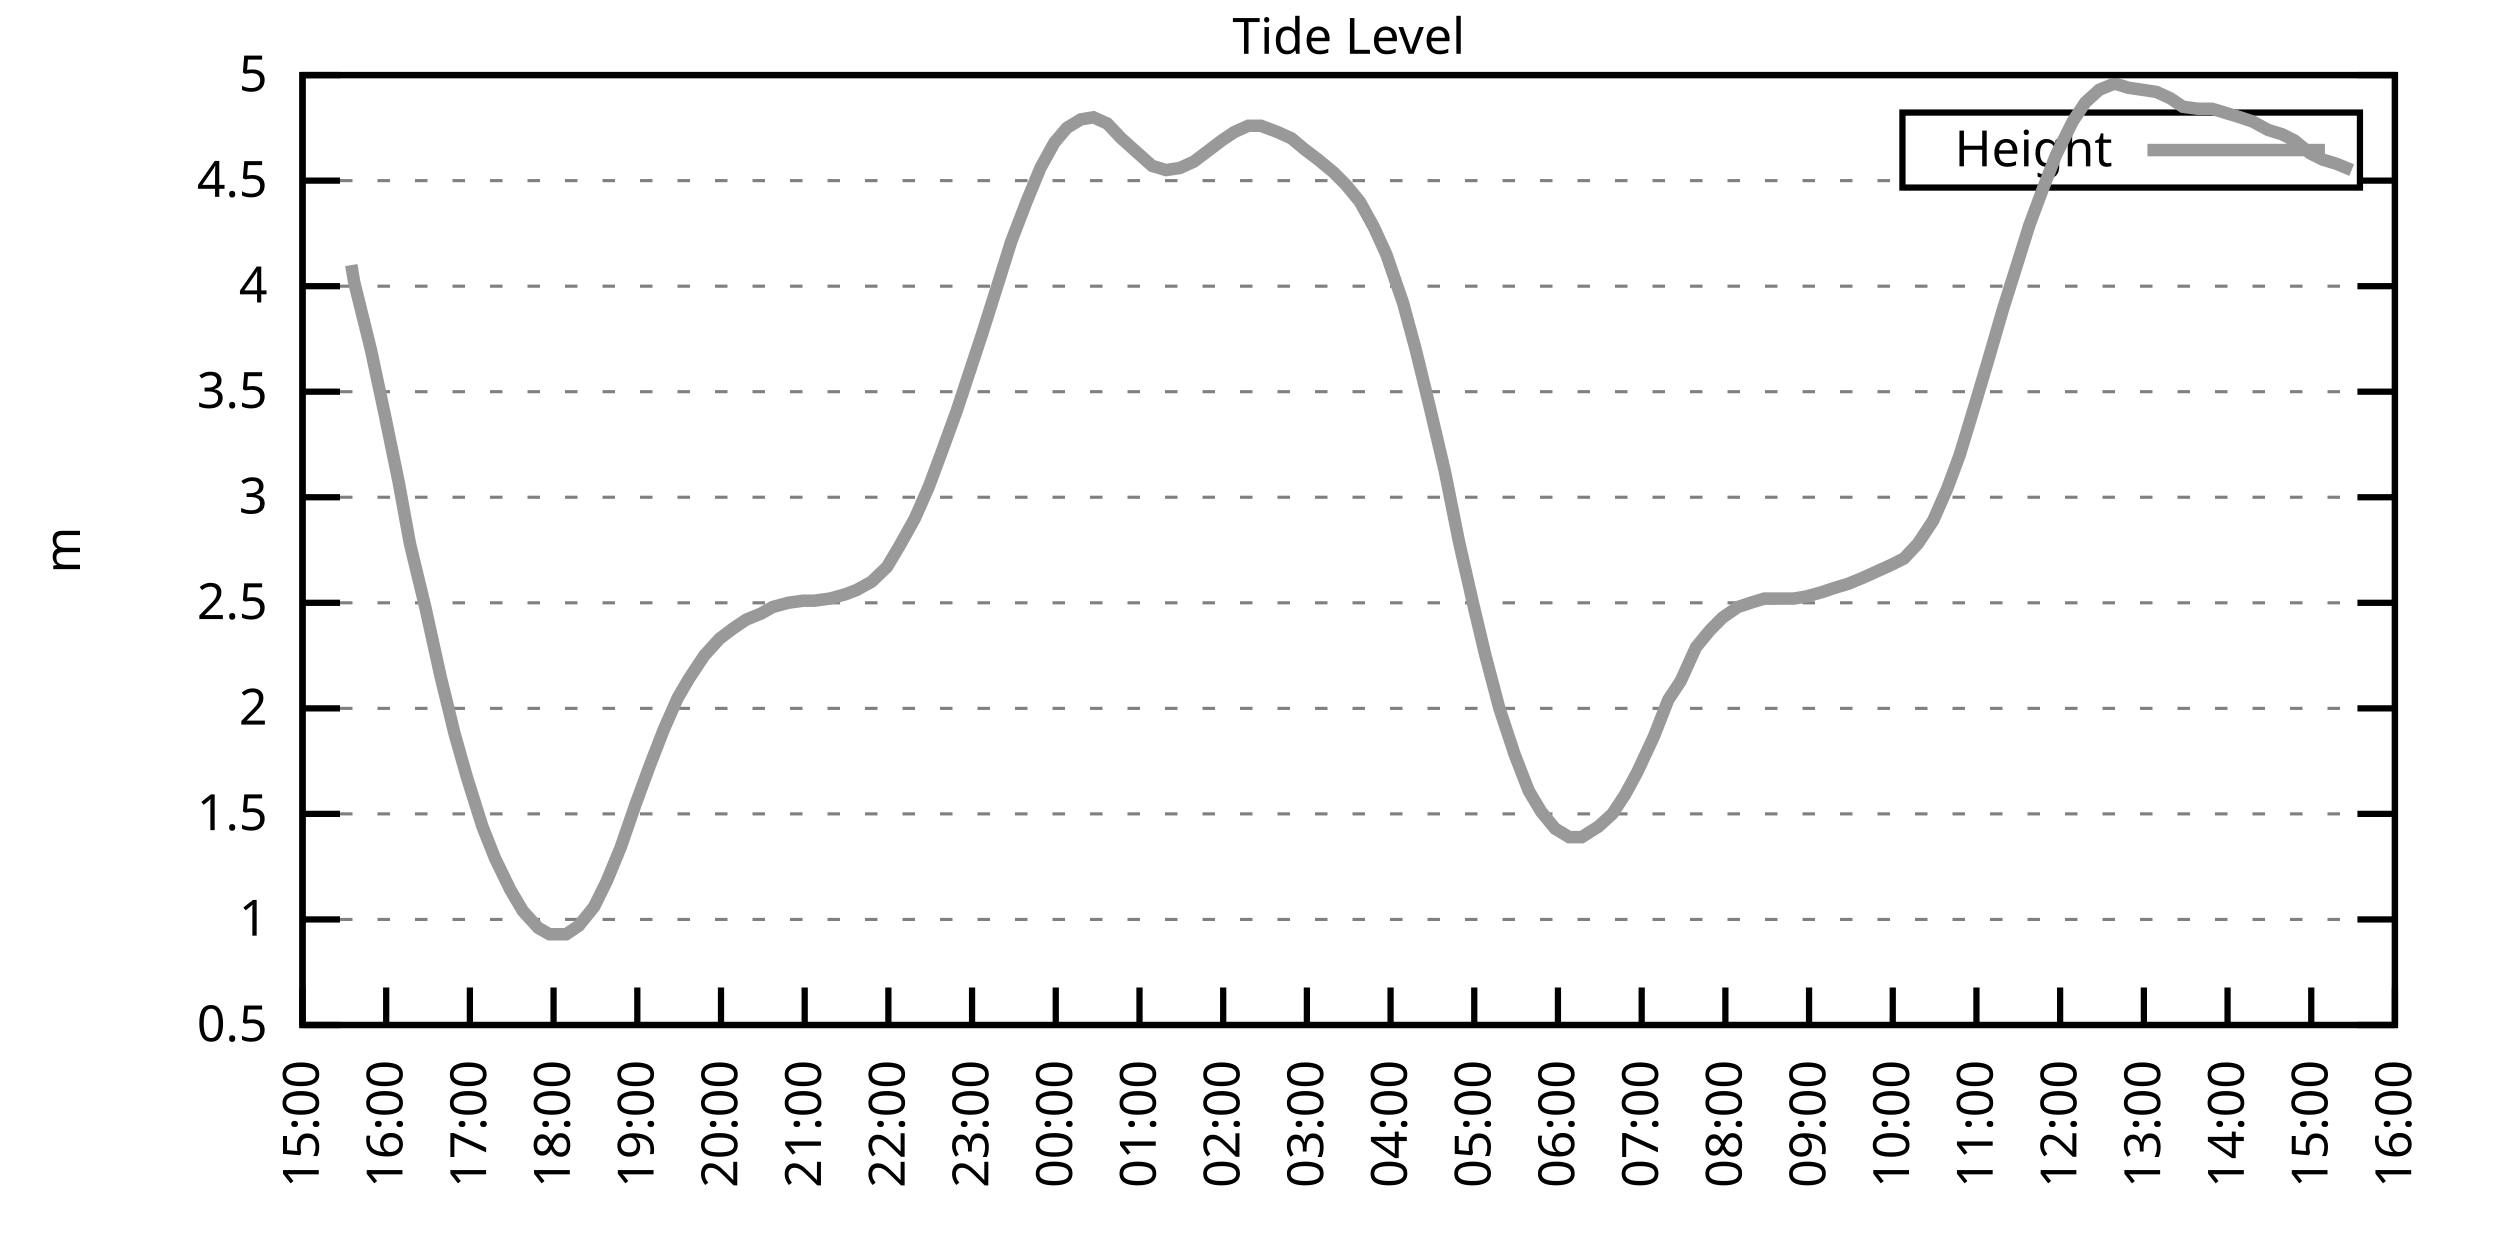
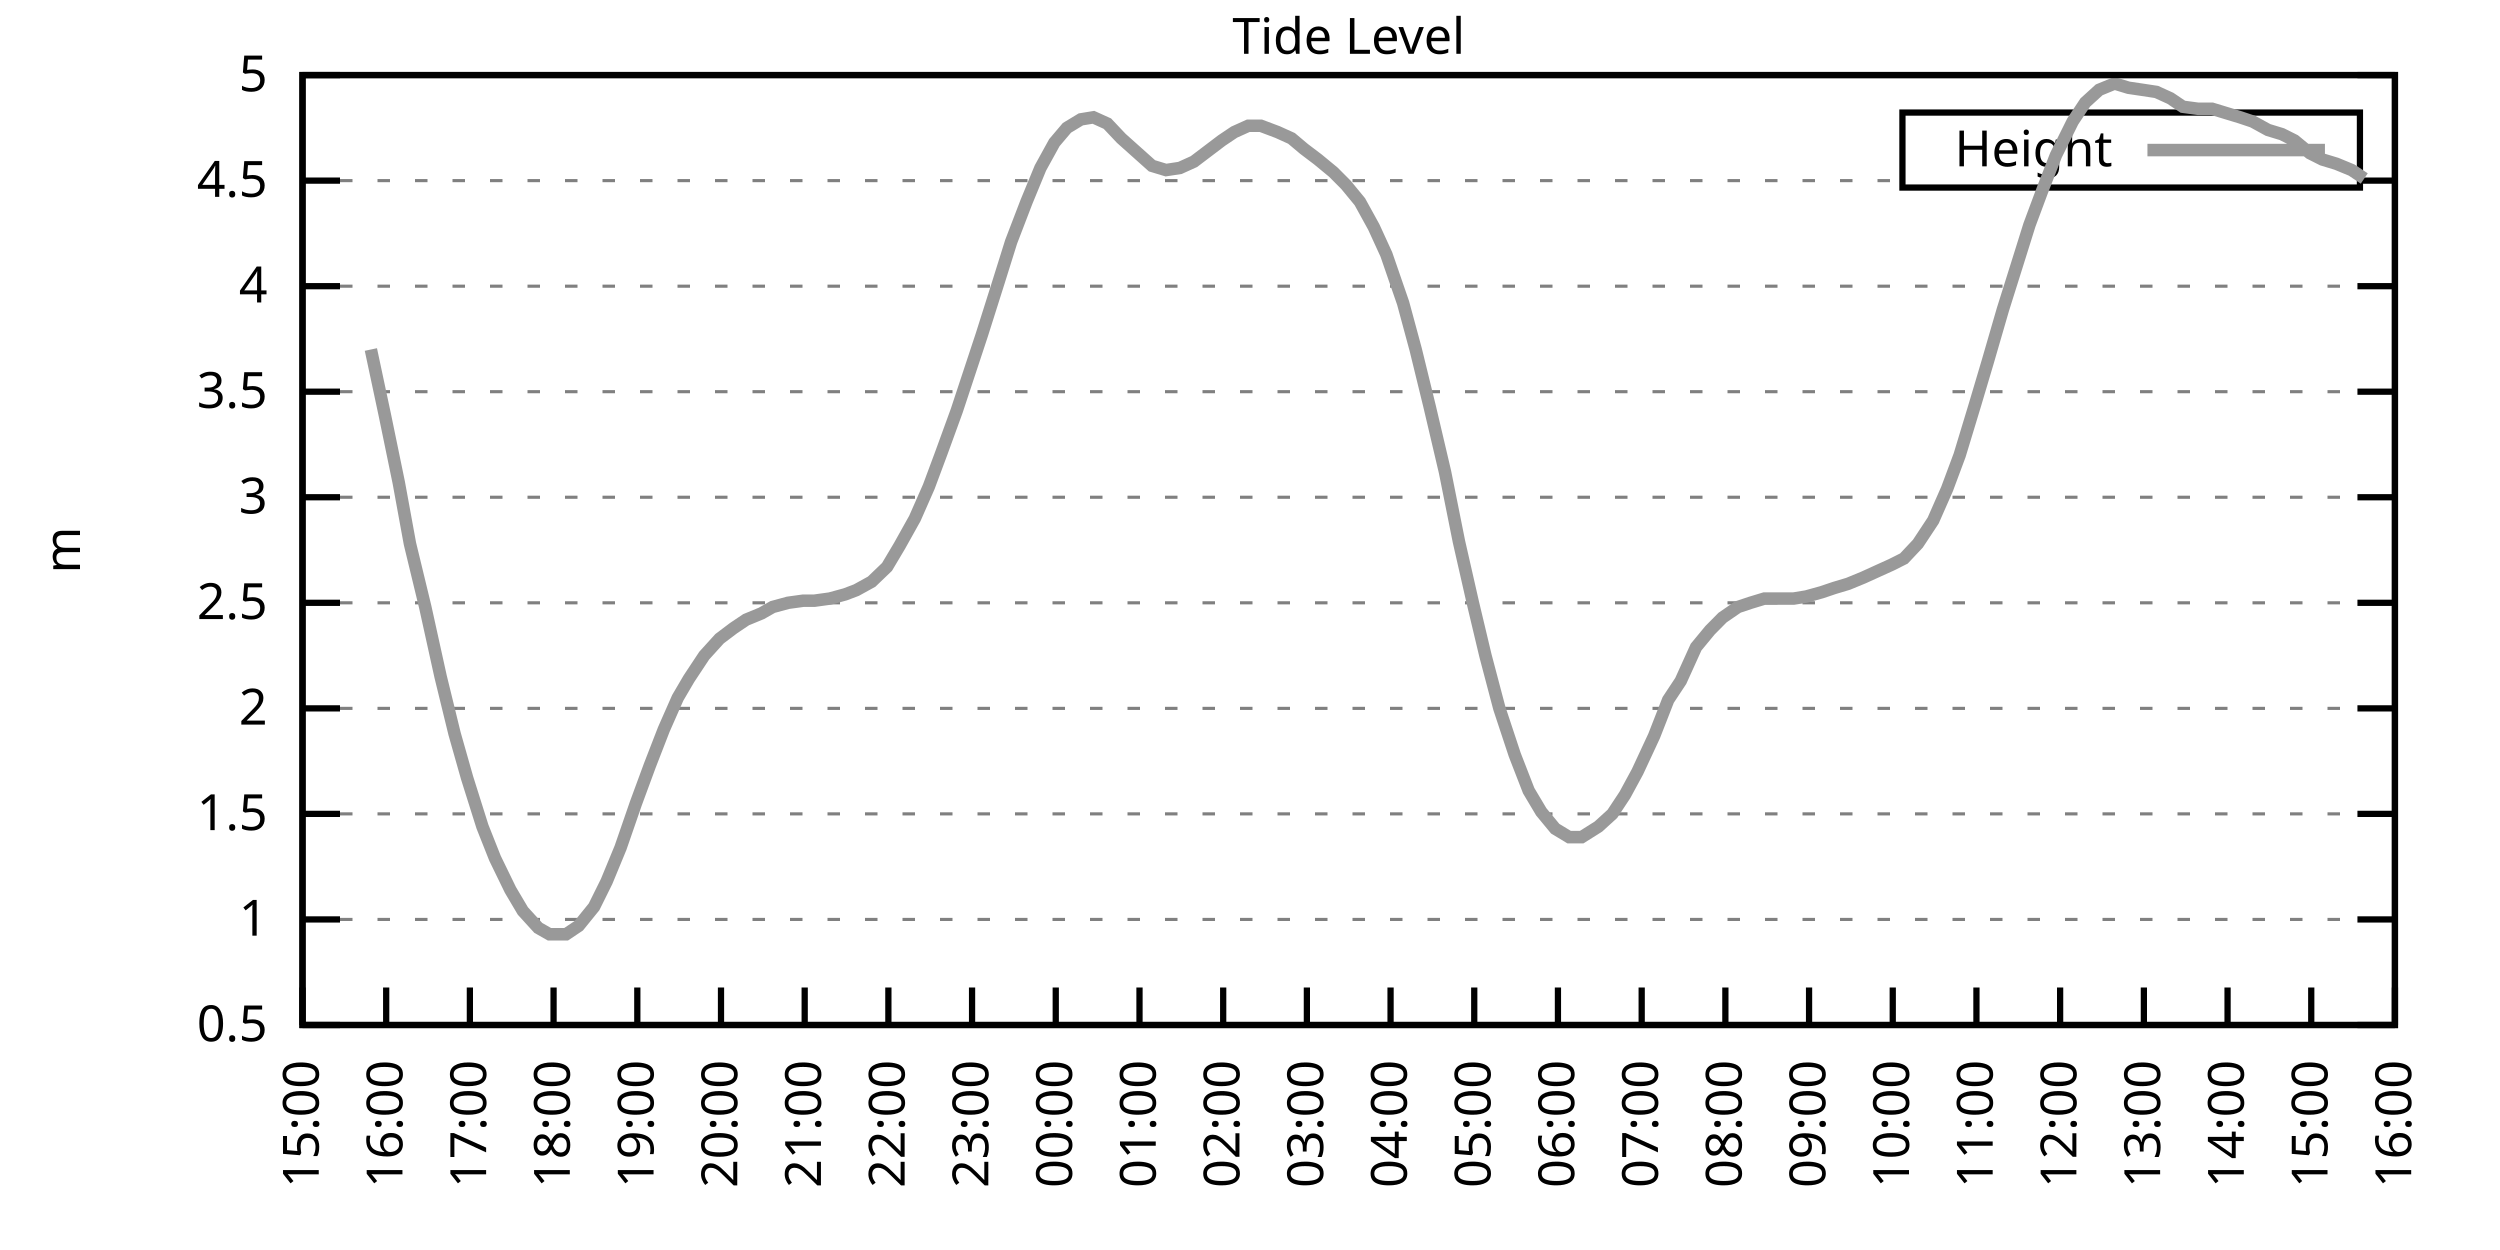
<svg xmlns="http://www.w3.org/2000/svg" xmlns:xlink="http://www.w3.org/1999/xlink" width="400" height="200" viewBox="0 0 400 200">
  <g id="gnuplot_canvas">
    <rect x="0" y="0" width="400" height="200" fill="none" />
    <defs>
      <circle id="gpDot" r="0.5" stroke-width="0.5" stroke="currentColor" />
      <path id="gpPt0" stroke-width="0.333" stroke="currentColor" d="M-1,0 h2 M0,-1 v2" />
      <path id="gpPt1" stroke-width="0.333" stroke="currentColor" d="M-1,-1 L1,1 M1,-1 L-1,1" />
      <path id="gpPt2" stroke-width="0.333" stroke="currentColor" d="M-1,0 L1,0 M0,-1 L0,1 M-1,-1 L1,1 M-1,1 L1,-1" />
      <rect id="gpPt3" stroke-width="0.333" stroke="currentColor" x="-1" y="-1" width="2" height="2" />
      <rect id="gpPt4" stroke-width="0.333" stroke="currentColor" fill="currentColor" x="-1" y="-1" width="2" height="2" />
      <circle id="gpPt5" stroke-width="0.333" stroke="currentColor" cx="0" cy="0" r="1" />
      <use xlink:href="#gpPt5" id="gpPt6" fill="currentColor" stroke="none" />
      <path id="gpPt7" stroke-width="0.333" stroke="currentColor" d="M0,-1.33 L-1.33,0.67 L1.33,0.67 z" />
      <use xlink:href="#gpPt7" id="gpPt8" fill="currentColor" stroke="none" />
      <use xlink:href="#gpPt7" id="gpPt9" stroke="currentColor" transform="rotate(180)" />
      <use xlink:href="#gpPt9" id="gpPt10" fill="currentColor" stroke="none" />
      <use xlink:href="#gpPt3" id="gpPt11" stroke="currentColor" transform="rotate(45)" />
      <use xlink:href="#gpPt11" id="gpPt12" fill="currentColor" stroke="none" />
      <path id="gpPt13" stroke-width="0.333" stroke="currentColor" d="M0,1.330 L1.265,0.411 L0.782,-1.067 L-0.782,-1.076 L-1.265,0.411 z" />
      <use xlink:href="#gpPt13" id="gpPt14" fill="currentColor" stroke="none" />
      <filter id="textbox" filterUnits="objectBoundingBox" x="0" y="0" height="1" width="1">
        <feFlood flood-color="white" flood-opacity="1" result="bgnd" />
        <feComposite in="SourceGraphic" in2="bgnd" operator="atop" />
      </filter>
      <filter id="greybox" filterUnits="objectBoundingBox" x="0" y="0" height="1" width="1">
        <feFlood flood-color="lightgrey" flood-opacity="1" result="grey" />
        <feComposite in="SourceGraphic" in2="grey" operator="atop" />
      </filter>
    </defs>
    <g fill="none" color="white" stroke="currentColor" stroke-width="1.00" stroke-linecap="butt" stroke-linejoin="miter">
</g>
    <g fill="none" color="black" stroke="currentColor" stroke-width="1.00" stroke-linecap="butt" stroke-linejoin="miter">
      <g stroke="none" shape-rendering="crispEdges">
        <polygon fill="rgb(255, 255, 255)" points="48.40,164.00 383.18,164.00 383.18,12.02 48.40,12.02 " />
      </g>
    </g>
    <g fill="none" color="black" stroke="currentColor" stroke-width="1.00" stroke-linecap="butt" stroke-linejoin="miter">
</g>
    <g fill="none" color="black" stroke="black" stroke-width="0.50" stroke-linecap="butt" stroke-linejoin="miter">
</g>
    <g fill="none" color="gray" stroke="currentColor" stroke-width="0.50" stroke-linecap="butt" stroke-linejoin="miter">
      <path stroke="gray" stroke-dasharray="2,4" class="gridline" d="M48.40,164.00 L383.19,164.00  " />
    </g>
    <g fill="none" color="gray" stroke="gray" stroke-width="1.00" stroke-linecap="butt" stroke-linejoin="miter">
</g>
    <g fill="none" color="black" stroke="currentColor" stroke-width="1.00" stroke-linecap="butt" stroke-linejoin="miter">
      <path stroke="black" d="M48.40,164.00 L54.40,164.00 M383.19,164.00 L377.19,164.00  " />
      <g transform="translate(42.80,166.60)" stroke="none" fill="black" font-family="Sans" font-size="8.00" text-anchor="end">
        <text>
          <tspan font-family="Sans"> 0.5</tspan>
        </text>
      </g>
    </g>
    <g fill="none" color="black" stroke="currentColor" stroke-width="1.00" stroke-linecap="butt" stroke-linejoin="miter">
</g>
    <g fill="none" color="black" stroke="black" stroke-width="0.50" stroke-linecap="butt" stroke-linejoin="miter">
</g>
    <g fill="none" color="gray" stroke="currentColor" stroke-width="0.50" stroke-linecap="butt" stroke-linejoin="miter">
      <path stroke="gray" stroke-dasharray="2,4" class="gridline" d="M48.40,147.11 L383.19,147.11  " />
    </g>
    <g fill="none" color="gray" stroke="gray" stroke-width="1.00" stroke-linecap="butt" stroke-linejoin="miter">
</g>
    <g fill="none" color="black" stroke="currentColor" stroke-width="1.00" stroke-linecap="butt" stroke-linejoin="miter">
      <path stroke="black" d="M48.40,147.11 L54.40,147.11 M383.19,147.11 L377.19,147.11  " />
      <g transform="translate(42.80,149.71)" stroke="none" fill="black" font-family="Sans" font-size="8.00" text-anchor="end">
        <text>
          <tspan font-family="Sans"> 1</tspan>
        </text>
      </g>
    </g>
    <g fill="none" color="black" stroke="currentColor" stroke-width="1.00" stroke-linecap="butt" stroke-linejoin="miter">
</g>
    <g fill="none" color="black" stroke="black" stroke-width="0.50" stroke-linecap="butt" stroke-linejoin="miter">
</g>
    <g fill="none" color="gray" stroke="currentColor" stroke-width="0.50" stroke-linecap="butt" stroke-linejoin="miter">
      <path stroke="gray" stroke-dasharray="2,4" class="gridline" d="M48.40,130.22 L383.19,130.22  " />
    </g>
    <g fill="none" color="gray" stroke="gray" stroke-width="1.00" stroke-linecap="butt" stroke-linejoin="miter">
</g>
    <g fill="none" color="black" stroke="currentColor" stroke-width="1.00" stroke-linecap="butt" stroke-linejoin="miter">
      <path stroke="black" d="M48.40,130.22 L54.40,130.22 M383.19,130.22 L377.19,130.22  " />
      <g transform="translate(42.80,132.82)" stroke="none" fill="black" font-family="Sans" font-size="8.00" text-anchor="end">
        <text>
          <tspan font-family="Sans"> 1.5</tspan>
        </text>
      </g>
    </g>
    <g fill="none" color="black" stroke="currentColor" stroke-width="1.00" stroke-linecap="butt" stroke-linejoin="miter">
</g>
    <g fill="none" color="black" stroke="black" stroke-width="0.50" stroke-linecap="butt" stroke-linejoin="miter">
</g>
    <g fill="none" color="gray" stroke="currentColor" stroke-width="0.50" stroke-linecap="butt" stroke-linejoin="miter">
      <path stroke="gray" stroke-dasharray="2,4" class="gridline" d="M48.40,113.34 L383.19,113.34  " />
    </g>
    <g fill="none" color="gray" stroke="gray" stroke-width="1.00" stroke-linecap="butt" stroke-linejoin="miter">
</g>
    <g fill="none" color="black" stroke="currentColor" stroke-width="1.00" stroke-linecap="butt" stroke-linejoin="miter">
      <path stroke="black" d="M48.40,113.34 L54.40,113.34 M383.19,113.34 L377.19,113.34  " />
      <g transform="translate(42.80,115.94)" stroke="none" fill="black" font-family="Sans" font-size="8.00" text-anchor="end">
        <text>
          <tspan font-family="Sans"> 2</tspan>
        </text>
      </g>
    </g>
    <g fill="none" color="black" stroke="currentColor" stroke-width="1.00" stroke-linecap="butt" stroke-linejoin="miter">
</g>
    <g fill="none" color="black" stroke="black" stroke-width="0.50" stroke-linecap="butt" stroke-linejoin="miter">
</g>
    <g fill="none" color="gray" stroke="currentColor" stroke-width="0.50" stroke-linecap="butt" stroke-linejoin="miter">
      <path stroke="gray" stroke-dasharray="2,4" class="gridline" d="M48.40,96.45 L383.19,96.45  " />
    </g>
    <g fill="none" color="gray" stroke="gray" stroke-width="1.00" stroke-linecap="butt" stroke-linejoin="miter">
</g>
    <g fill="none" color="black" stroke="currentColor" stroke-width="1.00" stroke-linecap="butt" stroke-linejoin="miter">
      <path stroke="black" d="M48.40,96.45 L54.40,96.45 M383.19,96.45 L377.19,96.45  " />
      <g transform="translate(42.80,99.05)" stroke="none" fill="black" font-family="Sans" font-size="8.00" text-anchor="end">
        <text>
          <tspan font-family="Sans"> 2.5</tspan>
        </text>
      </g>
    </g>
    <g fill="none" color="black" stroke="currentColor" stroke-width="1.00" stroke-linecap="butt" stroke-linejoin="miter">
</g>
    <g fill="none" color="black" stroke="black" stroke-width="0.50" stroke-linecap="butt" stroke-linejoin="miter">
</g>
    <g fill="none" color="gray" stroke="currentColor" stroke-width="0.50" stroke-linecap="butt" stroke-linejoin="miter">
      <path stroke="gray" stroke-dasharray="2,4" class="gridline" d="M48.40,79.56 L383.19,79.56  " />
    </g>
    <g fill="none" color="gray" stroke="gray" stroke-width="1.00" stroke-linecap="butt" stroke-linejoin="miter">
</g>
    <g fill="none" color="black" stroke="currentColor" stroke-width="1.00" stroke-linecap="butt" stroke-linejoin="miter">
      <path stroke="black" d="M48.40,79.56 L54.40,79.56 M383.19,79.56 L377.19,79.56  " />
      <g transform="translate(42.80,82.16)" stroke="none" fill="black" font-family="Sans" font-size="8.00" text-anchor="end">
        <text>
          <tspan font-family="Sans"> 3</tspan>
        </text>
      </g>
    </g>
    <g fill="none" color="black" stroke="currentColor" stroke-width="1.00" stroke-linecap="butt" stroke-linejoin="miter">
</g>
    <g fill="none" color="black" stroke="black" stroke-width="0.50" stroke-linecap="butt" stroke-linejoin="miter">
</g>
    <g fill="none" color="gray" stroke="currentColor" stroke-width="0.50" stroke-linecap="butt" stroke-linejoin="miter">
      <path stroke="gray" stroke-dasharray="2,4" class="gridline" d="M48.40,62.67 L383.19,62.67  " />
    </g>
    <g fill="none" color="gray" stroke="gray" stroke-width="1.00" stroke-linecap="butt" stroke-linejoin="miter">
</g>
    <g fill="none" color="black" stroke="currentColor" stroke-width="1.00" stroke-linecap="butt" stroke-linejoin="miter">
      <path stroke="black" d="M48.40,62.67 L54.40,62.67 M383.19,62.67 L377.19,62.67  " />
      <g transform="translate(42.80,65.27)" stroke="none" fill="black" font-family="Sans" font-size="8.00" text-anchor="end">
        <text>
          <tspan font-family="Sans"> 3.5</tspan>
        </text>
      </g>
    </g>
    <g fill="none" color="black" stroke="currentColor" stroke-width="1.00" stroke-linecap="butt" stroke-linejoin="miter">
</g>
    <g fill="none" color="black" stroke="black" stroke-width="0.50" stroke-linecap="butt" stroke-linejoin="miter">
</g>
    <g fill="none" color="gray" stroke="currentColor" stroke-width="0.50" stroke-linecap="butt" stroke-linejoin="miter">
      <path stroke="gray" stroke-dasharray="2,4" class="gridline" d="M48.40,45.79 L383.19,45.79  " />
    </g>
    <g fill="none" color="gray" stroke="gray" stroke-width="1.00" stroke-linecap="butt" stroke-linejoin="miter">
</g>
    <g fill="none" color="black" stroke="currentColor" stroke-width="1.00" stroke-linecap="butt" stroke-linejoin="miter">
      <path stroke="black" d="M48.40,45.79 L54.40,45.79 M383.19,45.79 L377.19,45.79  " />
      <g transform="translate(42.80,48.39)" stroke="none" fill="black" font-family="Sans" font-size="8.00" text-anchor="end">
        <text>
          <tspan font-family="Sans"> 4</tspan>
        </text>
      </g>
    </g>
    <g fill="none" color="black" stroke="currentColor" stroke-width="1.00" stroke-linecap="butt" stroke-linejoin="miter">
</g>
    <g fill="none" color="black" stroke="black" stroke-width="0.50" stroke-linecap="butt" stroke-linejoin="miter">
</g>
    <g fill="none" color="gray" stroke="currentColor" stroke-width="0.50" stroke-linecap="butt" stroke-linejoin="miter">
      <path stroke="gray" stroke-dasharray="2,4" class="gridline" d="M48.40,28.90 L304.39,28.90 M377.59,28.90 L383.19,28.90  " />
    </g>
    <g fill="none" color="gray" stroke="gray" stroke-width="1.00" stroke-linecap="butt" stroke-linejoin="miter">
</g>
    <g fill="none" color="black" stroke="currentColor" stroke-width="1.00" stroke-linecap="butt" stroke-linejoin="miter">
      <path stroke="black" d="M48.40,28.90 L54.40,28.90 M383.19,28.90 L377.19,28.90  " />
      <g transform="translate(42.80,31.50)" stroke="none" fill="black" font-family="Sans" font-size="8.00" text-anchor="end">
        <text>
          <tspan font-family="Sans"> 4.5</tspan>
        </text>
      </g>
    </g>
    <g fill="none" color="black" stroke="currentColor" stroke-width="1.00" stroke-linecap="butt" stroke-linejoin="miter">
</g>
    <g fill="none" color="black" stroke="black" stroke-width="0.50" stroke-linecap="butt" stroke-linejoin="miter">
</g>
    <g fill="none" color="gray" stroke="currentColor" stroke-width="0.50" stroke-linecap="butt" stroke-linejoin="miter">
      <path stroke="gray" stroke-dasharray="2,4" class="gridline" d="M48.40,12.01 L383.19,12.01  " />
    </g>
    <g fill="none" color="gray" stroke="gray" stroke-width="1.00" stroke-linecap="butt" stroke-linejoin="miter">
</g>
    <g fill="none" color="black" stroke="currentColor" stroke-width="1.00" stroke-linecap="butt" stroke-linejoin="miter">
      <path stroke="black" d="M48.40,12.01 L54.40,12.01 M383.19,12.01 L377.19,12.01  " />
      <g transform="translate(42.80,14.61)" stroke="none" fill="black" font-family="Sans" font-size="8.00" text-anchor="end">
        <text>
          <tspan font-family="Sans"> 5</tspan>
        </text>
      </g>
    </g>
    <g fill="none" color="black" stroke="currentColor" stroke-width="1.00" stroke-linecap="butt" stroke-linejoin="miter">
      <path stroke="black" d="M48.40,164.00 L48.40,158.00  " />
      <g transform="translate(51.00,169.60) rotate(270.00)" stroke="none" fill="black" font-family="Sans" font-size="8.00" text-anchor="end">
        <text>
          <tspan font-family="Sans">15:00</tspan>
        </text>
      </g>
    </g>
    <g fill="none" color="black" stroke="currentColor" stroke-width="1.00" stroke-linecap="butt" stroke-linejoin="miter">
      <path stroke="black" d="M61.79,164.00 L61.79,158.00  " />
      <g transform="translate(64.39,169.60) rotate(270.00)" stroke="none" fill="black" font-family="Sans" font-size="8.00" text-anchor="end">
        <text>
          <tspan font-family="Sans">16:00</tspan>
        </text>
      </g>
    </g>
    <g fill="none" color="black" stroke="currentColor" stroke-width="1.00" stroke-linecap="butt" stroke-linejoin="miter">
      <path stroke="black" d="M75.18,164.00 L75.18,158.00  " />
      <g transform="translate(77.78,169.60) rotate(270.00)" stroke="none" fill="black" font-family="Sans" font-size="8.00" text-anchor="end">
        <text>
          <tspan font-family="Sans">17:00</tspan>
        </text>
      </g>
    </g>
    <g fill="none" color="black" stroke="currentColor" stroke-width="1.00" stroke-linecap="butt" stroke-linejoin="miter">
      <path stroke="black" d="M88.57,164.00 L88.57,158.00  " />
      <g transform="translate(91.17,169.60) rotate(270.00)" stroke="none" fill="black" font-family="Sans" font-size="8.00" text-anchor="end">
        <text>
          <tspan font-family="Sans">18:00</tspan>
        </text>
      </g>
    </g>
    <g fill="none" color="black" stroke="currentColor" stroke-width="1.00" stroke-linecap="butt" stroke-linejoin="miter">
      <path stroke="black" d="M101.97,164.00 L101.97,158.00  " />
      <g transform="translate(104.57,169.60) rotate(270.00)" stroke="none" fill="black" font-family="Sans" font-size="8.00" text-anchor="end">
        <text>
          <tspan font-family="Sans">19:00</tspan>
        </text>
      </g>
    </g>
    <g fill="none" color="black" stroke="currentColor" stroke-width="1.00" stroke-linecap="butt" stroke-linejoin="miter">
      <path stroke="black" d="M115.36,164.00 L115.36,158.00  " />
      <g transform="translate(117.96,169.60) rotate(270.00)" stroke="none" fill="black" font-family="Sans" font-size="8.00" text-anchor="end">
        <text>
          <tspan font-family="Sans">20:00</tspan>
        </text>
      </g>
    </g>
    <g fill="none" color="black" stroke="currentColor" stroke-width="1.00" stroke-linecap="butt" stroke-linejoin="miter">
      <path stroke="black" d="M128.75,164.00 L128.75,158.00  " />
      <g transform="translate(131.35,169.60) rotate(270.00)" stroke="none" fill="black" font-family="Sans" font-size="8.00" text-anchor="end">
        <text>
          <tspan font-family="Sans">21:00</tspan>
        </text>
      </g>
    </g>
    <g fill="none" color="black" stroke="currentColor" stroke-width="1.00" stroke-linecap="butt" stroke-linejoin="miter">
      <path stroke="black" d="M142.14,164.00 L142.14,158.00  " />
      <g transform="translate(144.74,169.60) rotate(270.00)" stroke="none" fill="black" font-family="Sans" font-size="8.00" text-anchor="end">
        <text>
          <tspan font-family="Sans">22:00</tspan>
        </text>
      </g>
    </g>
    <g fill="none" color="black" stroke="currentColor" stroke-width="1.00" stroke-linecap="butt" stroke-linejoin="miter">
      <path stroke="black" d="M155.53,164.00 L155.53,158.00  " />
      <g transform="translate(158.13,169.60) rotate(270.00)" stroke="none" fill="black" font-family="Sans" font-size="8.00" text-anchor="end">
        <text>
          <tspan font-family="Sans">23:00</tspan>
        </text>
      </g>
    </g>
    <g fill="none" color="black" stroke="currentColor" stroke-width="1.00" stroke-linecap="butt" stroke-linejoin="miter">
      <path stroke="black" d="M168.92,164.00 L168.92,158.00  " />
      <g transform="translate(171.52,169.60) rotate(270.00)" stroke="none" fill="black" font-family="Sans" font-size="8.00" text-anchor="end">
        <text>
          <tspan font-family="Sans">00:00</tspan>
        </text>
      </g>
    </g>
    <g fill="none" color="black" stroke="currentColor" stroke-width="1.00" stroke-linecap="butt" stroke-linejoin="miter">
      <path stroke="black" d="M182.32,164.00 L182.32,158.00  " />
      <g transform="translate(184.92,169.60) rotate(270.00)" stroke="none" fill="black" font-family="Sans" font-size="8.00" text-anchor="end">
        <text>
          <tspan font-family="Sans">01:00</tspan>
        </text>
      </g>
    </g>
    <g fill="none" color="black" stroke="currentColor" stroke-width="1.00" stroke-linecap="butt" stroke-linejoin="miter">
      <path stroke="black" d="M195.71,164.00 L195.71,158.00  " />
      <g transform="translate(198.31,169.60) rotate(270.00)" stroke="none" fill="black" font-family="Sans" font-size="8.00" text-anchor="end">
        <text>
          <tspan font-family="Sans">02:00</tspan>
        </text>
      </g>
    </g>
    <g fill="none" color="black" stroke="currentColor" stroke-width="1.00" stroke-linecap="butt" stroke-linejoin="miter">
      <path stroke="black" d="M209.10,164.00 L209.10,158.00  " />
      <g transform="translate(211.70,169.60) rotate(270.00)" stroke="none" fill="black" font-family="Sans" font-size="8.00" text-anchor="end">
        <text>
          <tspan font-family="Sans">03:00</tspan>
        </text>
      </g>
    </g>
    <g fill="none" color="black" stroke="currentColor" stroke-width="1.00" stroke-linecap="butt" stroke-linejoin="miter">
      <path stroke="black" d="M222.49,164.00 L222.49,158.00  " />
      <g transform="translate(225.09,169.60) rotate(270.00)" stroke="none" fill="black" font-family="Sans" font-size="8.00" text-anchor="end">
        <text>
          <tspan font-family="Sans">04:00</tspan>
        </text>
      </g>
    </g>
    <g fill="none" color="black" stroke="currentColor" stroke-width="1.00" stroke-linecap="butt" stroke-linejoin="miter">
      <path stroke="black" d="M235.88,164.00 L235.88,158.00  " />
      <g transform="translate(238.48,169.60) rotate(270.00)" stroke="none" fill="black" font-family="Sans" font-size="8.00" text-anchor="end">
        <text>
          <tspan font-family="Sans">05:00</tspan>
        </text>
      </g>
    </g>
    <g fill="none" color="black" stroke="currentColor" stroke-width="1.00" stroke-linecap="butt" stroke-linejoin="miter">
      <path stroke="black" d="M249.27,164.00 L249.27,158.00  " />
      <g transform="translate(251.87,169.60) rotate(270.00)" stroke="none" fill="black" font-family="Sans" font-size="8.00" text-anchor="end">
        <text>
          <tspan font-family="Sans">06:00</tspan>
        </text>
      </g>
    </g>
    <g fill="none" color="black" stroke="currentColor" stroke-width="1.00" stroke-linecap="butt" stroke-linejoin="miter">
      <path stroke="black" d="M262.67,164.00 L262.67,158.00  " />
      <g transform="translate(265.27,169.60) rotate(270.00)" stroke="none" fill="black" font-family="Sans" font-size="8.00" text-anchor="end">
        <text>
          <tspan font-family="Sans">07:00</tspan>
        </text>
      </g>
    </g>
    <g fill="none" color="black" stroke="currentColor" stroke-width="1.00" stroke-linecap="butt" stroke-linejoin="miter">
      <path stroke="black" d="M276.06,164.00 L276.06,158.00  " />
      <g transform="translate(278.66,169.60) rotate(270.00)" stroke="none" fill="black" font-family="Sans" font-size="8.00" text-anchor="end">
        <text>
          <tspan font-family="Sans">08:00</tspan>
        </text>
      </g>
    </g>
    <g fill="none" color="black" stroke="currentColor" stroke-width="1.00" stroke-linecap="butt" stroke-linejoin="miter">
      <path stroke="black" d="M289.45,164.00 L289.45,158.00  " />
      <g transform="translate(292.05,169.60) rotate(270.00)" stroke="none" fill="black" font-family="Sans" font-size="8.00" text-anchor="end">
        <text>
          <tspan font-family="Sans">09:00</tspan>
        </text>
      </g>
    </g>
    <g fill="none" color="black" stroke="currentColor" stroke-width="1.00" stroke-linecap="butt" stroke-linejoin="miter">
      <path stroke="black" d="M302.84,164.00 L302.84,158.00  " />
      <g transform="translate(305.44,169.60) rotate(270.00)" stroke="none" fill="black" font-family="Sans" font-size="8.00" text-anchor="end">
        <text>
          <tspan font-family="Sans">10:00</tspan>
        </text>
      </g>
    </g>
    <g fill="none" color="black" stroke="currentColor" stroke-width="1.00" stroke-linecap="butt" stroke-linejoin="miter">
      <path stroke="black" d="M316.23,164.00 L316.23,158.00  " />
      <g transform="translate(318.83,169.60) rotate(270.00)" stroke="none" fill="black" font-family="Sans" font-size="8.00" text-anchor="end">
        <text>
          <tspan font-family="Sans">11:00</tspan>
        </text>
      </g>
    </g>
    <g fill="none" color="black" stroke="currentColor" stroke-width="1.00" stroke-linecap="butt" stroke-linejoin="miter">
      <path stroke="black" d="M329.62,164.00 L329.62,158.00  " />
      <g transform="translate(332.22,169.60) rotate(270.00)" stroke="none" fill="black" font-family="Sans" font-size="8.00" text-anchor="end">
        <text>
          <tspan font-family="Sans">12:00</tspan>
        </text>
      </g>
    </g>
    <g fill="none" color="black" stroke="currentColor" stroke-width="1.00" stroke-linecap="butt" stroke-linejoin="miter">
      <path stroke="black" d="M343.02,164.00 L343.02,158.00  " />
      <g transform="translate(345.62,169.60) rotate(270.00)" stroke="none" fill="black" font-family="Sans" font-size="8.00" text-anchor="end">
        <text>
          <tspan font-family="Sans">13:00</tspan>
        </text>
      </g>
    </g>
    <g fill="none" color="black" stroke="currentColor" stroke-width="1.00" stroke-linecap="butt" stroke-linejoin="miter">
      <path stroke="black" d="M356.41,164.00 L356.41,158.00  " />
      <g transform="translate(359.01,169.60) rotate(270.00)" stroke="none" fill="black" font-family="Sans" font-size="8.00" text-anchor="end">
        <text>
          <tspan font-family="Sans">14:00</tspan>
        </text>
      </g>
    </g>
    <g fill="none" color="black" stroke="currentColor" stroke-width="1.00" stroke-linecap="butt" stroke-linejoin="miter">
      <path stroke="black" d="M369.80,164.00 L369.80,158.00  " />
      <g transform="translate(372.40,169.60) rotate(270.00)" stroke="none" fill="black" font-family="Sans" font-size="8.00" text-anchor="end">
        <text>
          <tspan font-family="Sans">15:00</tspan>
        </text>
      </g>
    </g>
    <g fill="none" color="black" stroke="currentColor" stroke-width="1.00" stroke-linecap="butt" stroke-linejoin="miter">
      <path stroke="black" d="M383.19,164.00 L383.19,158.00  " />
      <g transform="translate(385.79,169.60) rotate(270.00)" stroke="none" fill="black" font-family="Sans" font-size="8.00" text-anchor="end">
        <text>
          <tspan font-family="Sans">16:00</tspan>
        </text>
      </g>
    </g>
    <g fill="none" color="black" stroke="currentColor" stroke-width="1.00" stroke-linecap="butt" stroke-linejoin="miter">
</g>
    <g fill="none" color="black" stroke="currentColor" stroke-width="1.00" stroke-linecap="butt" stroke-linejoin="miter">
      <path stroke="black" d="M48.40,12.01 L48.40,164.00 L383.19,164.00 L383.19,12.01 L48.40,12.01 Z  " />
    </g>
    <g fill="none" color="black" stroke="currentColor" stroke-width="1.00" stroke-linecap="butt" stroke-linejoin="miter">
</g>
    <g fill="none" color="black" stroke="currentColor" stroke-width="1.00" stroke-linecap="butt" stroke-linejoin="miter">
      <path stroke="black" d="M304.39,30.01 L304.39,18.01 L377.59,18.01 L377.59,30.01 L304.39,30.01 Z  " />
    </g>
    <g id="Tide_level_plot_1">
      <g fill="none" color="white" stroke="black" stroke-width="2.00" stroke-linecap="butt" stroke-linejoin="miter">
</g>
      <g fill="none" color="black" stroke="currentColor" stroke-width="2.00" stroke-linecap="butt" stroke-linejoin="miter">
        <g transform="translate(337.99,26.61)" stroke="none" fill="black" font-family="Sans" font-size="8.00" text-anchor="end">
          <text>
            <tspan font-family="Sans">Height</tspan>
          </text>
        </g>
      </g>
      <g fill="none" color="black" stroke="currentColor" stroke-width="2.00" stroke-linecap="butt" stroke-linejoin="miter">
-         <path stroke="rgb(153, 153, 153)" d="M343.59,24.01 L371.99,24.01 M56.21,42.41 L56.66,45.11 L59.34,55.92 L61.57,66.39 L63.80,77.20 L65.59,86.99   L68.04,97.12 L70.50,108.27 L72.73,117.39 L74.74,124.48 L77.19,132.25 L79.20,137.32 L81.66,142.38 L83.66,145.76   L86.12,148.46 L87.91,149.48 L90.58,149.48 L92.59,148.13 L95.05,145.09 L97.06,141.03 L99.29,135.63 L101.74,128.54   L103.98,122.46 L106.21,116.71 L108.44,111.65 L110.22,108.61 L112.68,104.89 L115.13,102.19 L117.37,100.50 L119.38,99.15   L121.83,98.14 L123.62,97.12 L126.07,96.45 L128.53,96.11 L130.31,96.11 L132.77,95.77 L135.22,95.10 L137.01,94.42   L139.46,93.07 L141.92,90.71 L143.93,87.33 L146.38,82.94 L148.61,77.87 L150.62,72.47 L153.08,65.71 L155.09,59.63   L157.10,53.55 L159.77,45.11 L161.78,38.69 L164.24,32.28 L166.47,26.87 L168.70,22.82 L170.71,20.45 L172.94,19.10   L174.95,18.77 L177.18,19.78 L179.41,22.14 L184.32,26.53 L186.56,27.21 L188.79,26.87 L191.02,25.86 L193.25,24.17   L195.48,22.48 L197.49,21.13 L199.73,20.12 L201.73,20.12 L204.41,21.13 L206.64,22.14 L208.65,23.83 L210.88,25.52   L213.34,27.55 L215.35,29.57 L217.58,32.28 L219.81,36.33 L221.82,40.72 L224.50,48.49 L226.51,55.92 L228.74,65.04   L231.20,75.51 L233.43,86.65 L235.66,96.45 L237.67,104.89 L239.90,113.34 L242.36,120.77 L244.59,126.51 L246.60,129.89   L248.83,132.59 L251.06,133.94 L253.07,133.94 L255.75,132.25 L257.98,130.22 L259.99,127.18 L262.00,123.47 L264.67,117.73   L266.91,111.99 L268.92,108.95 L271.37,103.54 L273.60,100.84 L275.61,98.81 L278.07,97.12 L280.07,96.45 L282.31,95.77   L284.76,95.77 L286.99,95.77 L289.00,95.44 L291.46,94.76 L293.47,94.08 L295.70,93.41 L298.15,92.40 L300.39,91.38   L302.62,90.37 L304.63,89.36 L306.86,86.99 L309.31,83.28 L311.54,78.21 L313.55,72.81 L316.01,64.70 L318.02,57.94   L320.47,49.50 L322.70,42.41 L324.71,35.99 L326.72,30.59 L328.95,24.84 L331.63,19.44 L333.64,16.40 L335.87,14.37   L338.33,13.36 L340.56,14.04 L342.79,14.37 L345.02,14.71 L347.26,15.73 L349.26,17.08 L351.72,17.41 L353.95,17.41   L356.18,18.09 L358.42,18.77 L360.42,19.44 L362.88,20.79 L365.11,21.47 L367.12,22.48 L369.58,24.51 L371.58,25.52   L373.82,26.20 L376.27,27.21  " />
+         <path stroke="rgb(153, 153, 153)" d="M343.59,24.01 L371.99,24.01 M59.34,55.92 L61.57,66.39 L63.80,77.20 L65.59,86.99 L68.04,97.12 L70.50,108.27   L72.73,117.39 L74.74,124.48 L77.19,132.25 L79.20,137.32 L81.66,142.38 L83.66,145.76 L86.12,148.46 L87.91,149.48   L90.58,149.48 L92.59,148.13 L95.05,145.09 L97.06,141.03 L99.29,135.63 L101.74,128.54 L103.98,122.46 L106.21,116.71   L108.44,111.65 L110.22,108.61 L112.68,104.89 L115.13,102.19 L117.37,100.50 L119.38,99.15 L121.83,98.14 L123.62,97.12   L126.07,96.45 L128.53,96.11 L130.31,96.11 L132.77,95.77 L135.22,95.10 L137.01,94.42 L139.46,93.07 L141.92,90.71   L143.93,87.33 L146.38,82.94 L148.61,77.87 L150.62,72.47 L153.08,65.71 L155.09,59.63 L157.10,53.55 L159.77,45.11   L161.78,38.69 L164.24,32.28 L166.47,26.87 L168.70,22.82 L170.71,20.45 L172.94,19.10 L174.95,18.77 L177.18,19.78   L179.41,22.14 L184.32,26.53 L186.56,27.21 L188.79,26.87 L191.02,25.86 L193.25,24.17 L195.48,22.48 L197.49,21.13   L199.73,20.12 L201.73,20.12 L204.41,21.13 L206.64,22.14 L208.65,23.83 L210.88,25.52 L213.34,27.55 L215.35,29.57   L217.58,32.28 L219.81,36.33 L221.82,40.72 L224.50,48.49 L226.51,55.92 L228.74,65.04 L231.20,75.51 L233.43,86.65   L235.66,96.45 L237.67,104.89 L239.90,113.34 L242.36,120.77 L244.59,126.51 L246.60,129.89 L248.83,132.59 L251.06,133.94   L253.07,133.94 L255.75,132.25 L257.98,130.22 L259.99,127.18 L262.00,123.47 L264.67,117.73 L266.91,111.99 L268.92,108.95   L271.37,103.54 L273.60,100.84 L275.61,98.81 L278.07,97.12 L280.07,96.45 L282.31,95.77 L284.76,95.77 L286.99,95.77   L289.00,95.44 L291.46,94.76 L293.47,94.08 L295.70,93.41 L298.15,92.40 L300.39,91.38 L302.62,90.37 L304.63,89.36   L306.86,86.99 L309.31,83.28 L311.54,78.21 L313.55,72.81 L316.01,64.70 L318.02,57.94 L320.47,49.50 L322.70,42.41   L324.71,35.99 L326.72,30.59 L328.95,24.84 L331.63,19.44 L333.64,16.40 L335.87,14.37 L338.33,13.36 L340.56,14.04   L342.79,14.37 L345.02,14.71 L347.26,15.73 L349.26,17.08 L351.72,17.41 L353.95,17.41 L356.18,18.09 L358.42,18.77   L360.42,19.44 L362.88,20.79 L365.11,21.47 L367.12,22.48 L369.58,24.51 L371.58,25.52 L373.82,26.20 L376.27,27.21   L378.28,28.56  " />
      </g>
    </g>
    <g fill="none" color="black" stroke="currentColor" stroke-width="2.00" stroke-linecap="butt" stroke-linejoin="miter">
</g>
    <g fill="none" color="black" stroke="black" stroke-width="1.00" stroke-linecap="butt" stroke-linejoin="miter">
</g>
    <g fill="none" color="black" stroke="currentColor" stroke-width="1.00" stroke-linecap="butt" stroke-linejoin="miter">
      <path stroke="black" d="M48.40,12.01 L48.40,164.00 L383.19,164.00 L383.19,12.01 L48.40,12.01 Z  " />
      <g transform="translate(12.80,88.01) rotate(270.00)" stroke="none" fill="black" font-family="Sans" font-size="8.00" text-anchor="middle">
        <text>
          <tspan font-family="Sans">m</tspan>
        </text>
      </g>
    </g>
    <g fill="none" color="black" stroke="currentColor" stroke-width="1.00" stroke-linecap="butt" stroke-linejoin="miter">
</g>
    <g fill="none" color="black" stroke="currentColor" stroke-width="1.00" stroke-linecap="butt" stroke-linejoin="miter">
      <g transform="translate(215.79,8.61)" stroke="none" fill="black" font-family="Sans" font-size="8.00" text-anchor="middle">
        <text>
          <tspan font-family="Sans">Tide Level</tspan>
        </text>
      </g>
    </g>
    <g fill="none" color="black" stroke="currentColor" stroke-width="1.00" stroke-linecap="butt" stroke-linejoin="miter">
</g>
  </g>
</svg>
